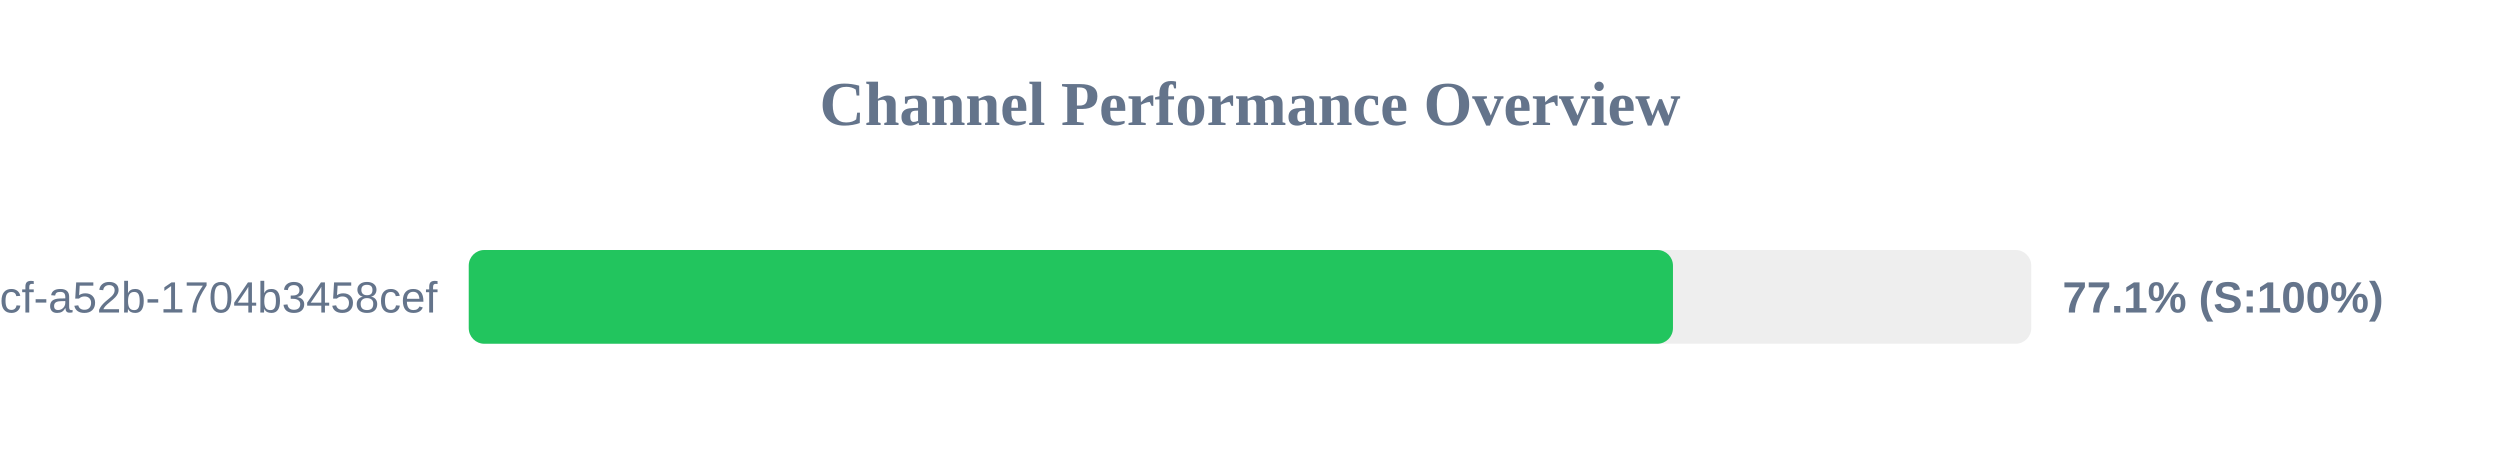
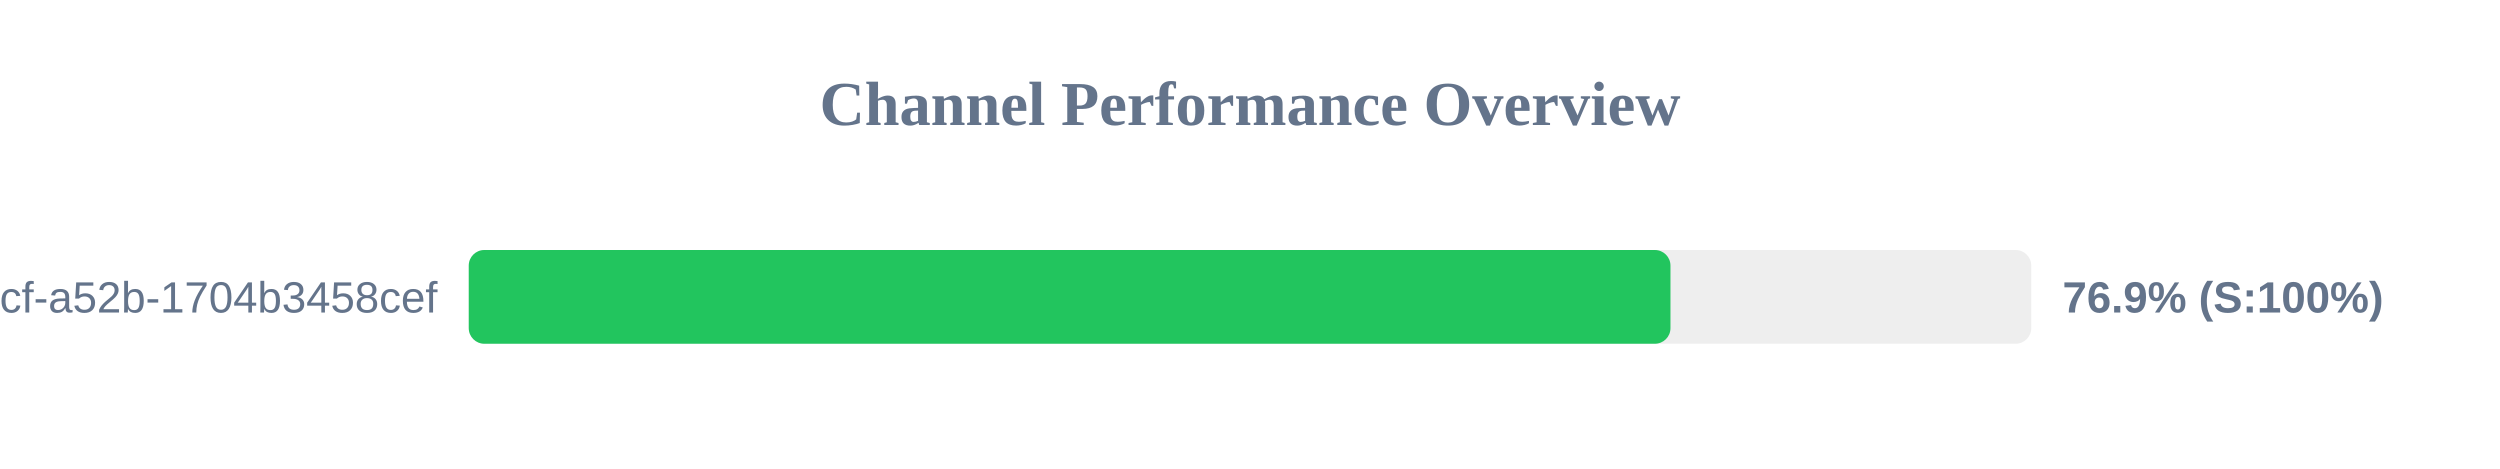
<svg xmlns="http://www.w3.org/2000/svg" width="800" height="150" version="1.1">
  <style>
        .row { font: 14px Arial; fill: #64748b; }
        .score { font: bold 14px Arial; fill: #64748b; }
    </style>
  <text x="400" y="40" text-anchor="middle" font-size="20px" font-weight="bold" fill="#64748b">Channel Performance Overview</text>
  <rect x="150" y="80" width="500" height="30" fill="#eee" rx="5" />
-   <rect x="150" y="80" width="385.35" height="30" fill="#22c55e" rx="5" />
+   <rect x="150" y="80" width="384.55" height="30" fill="#22c55e" rx="5" />
  <text x="140" y="100" text-anchor="end" class="row">?uuid=0cb527d9-6117-4bcf-a52b-1704b3458cef</text>
-   <text x="660" y="100" text-anchor="start" class="score">77.1% (S:100%)</text>
+   <text x="660" y="100" text-anchor="start" class="score">76.9% (S:100%)</text>
</svg>
